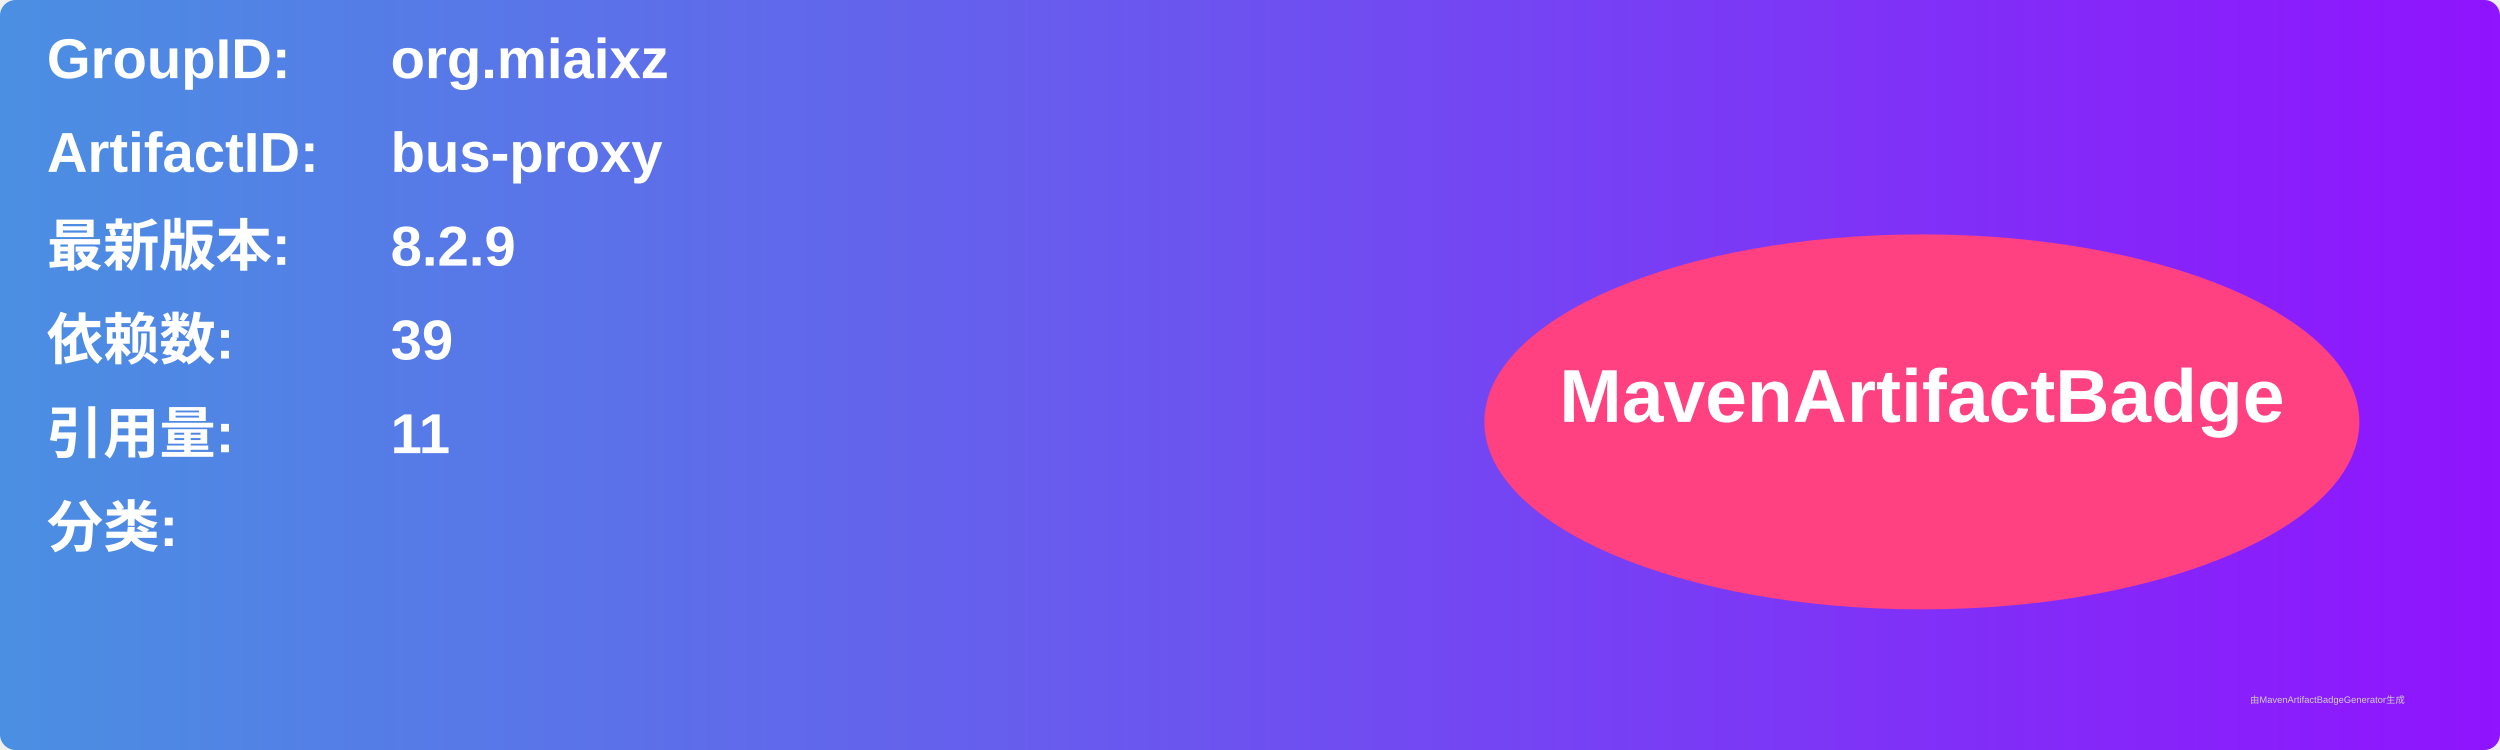
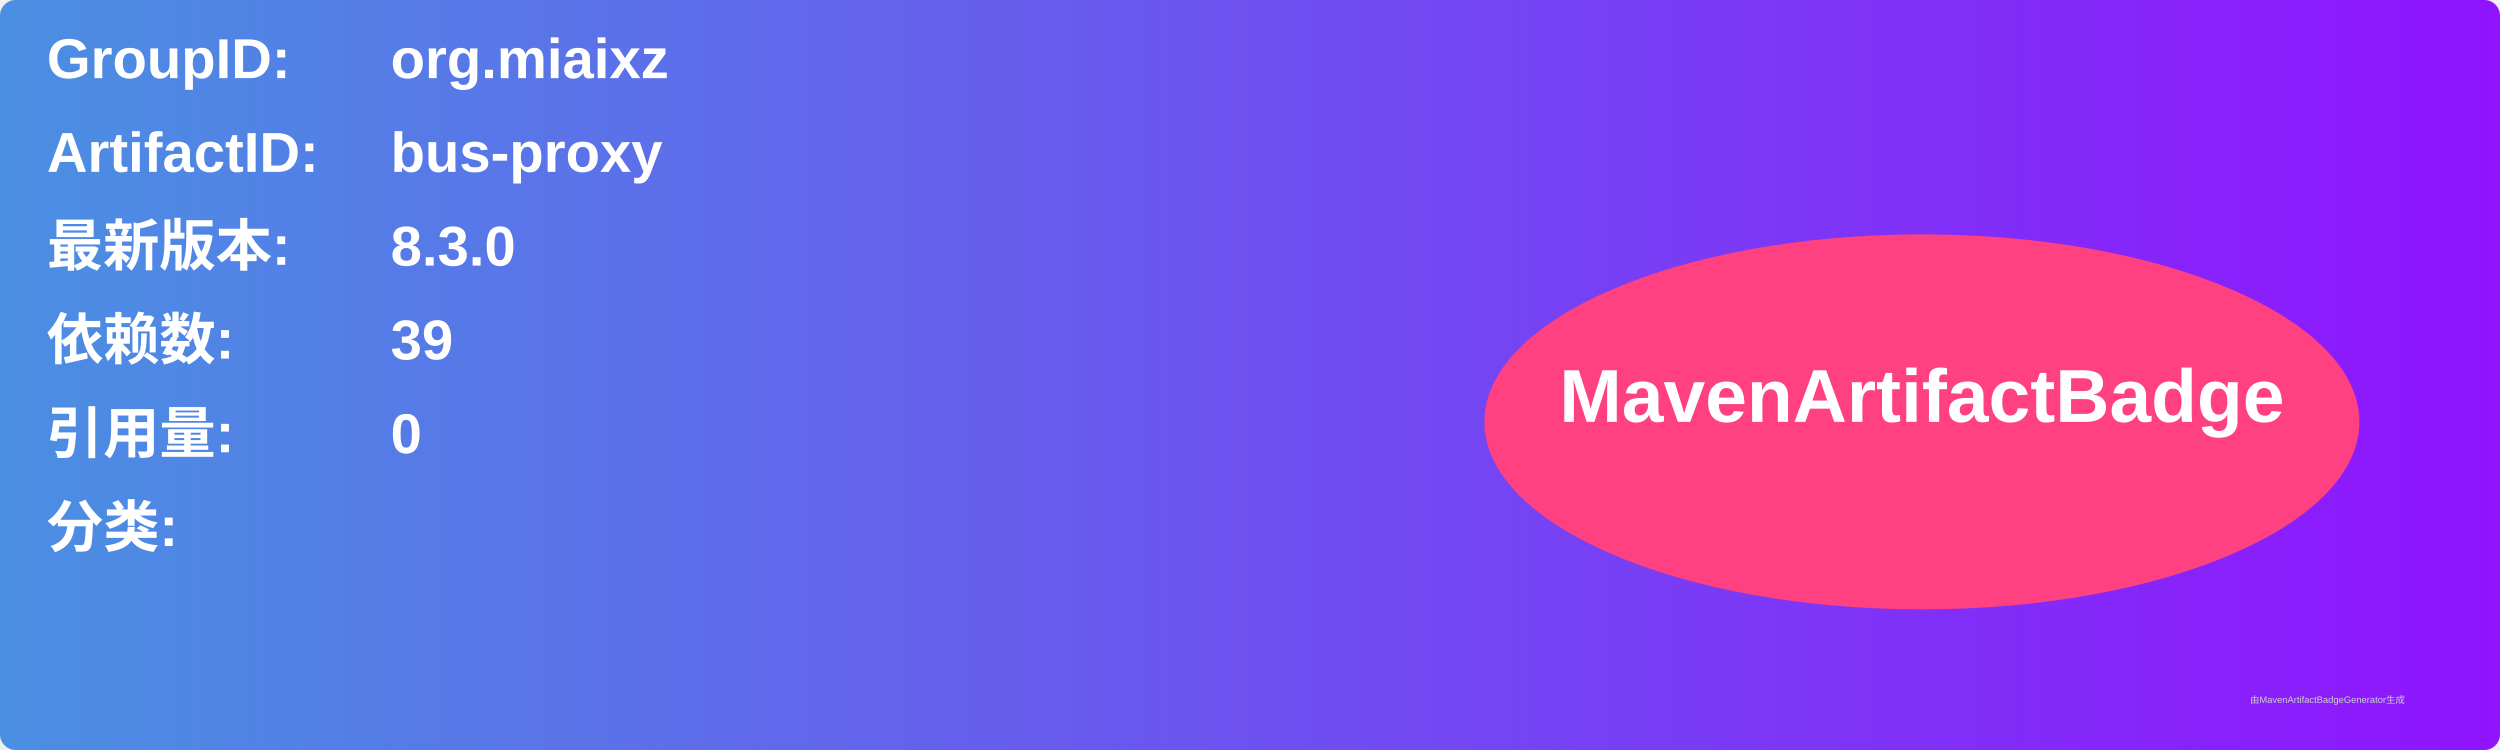
<svg xmlns="http://www.w3.org/2000/svg" width="800" height="240" viewBox="0 0 800 240">
  <linearGradient id="grad" x1="0%" y1="0%" x2="100%" y2="0%">
    <stop offset="0%" stop-color="#4a90e2" />
    <stop offset="100%" stop-color="#9013fe" />
  </linearGradient>
  <rect width="100%" height="100%" rx="5" ry="5" fill="url(#grad)" />
  <g transform="translate(15, 15)">
    <text x="0" y="10" font-family="Arial" font-size="18" fill="white" font-weight="bold" width="260">GroupID:</text>
    <text x="110" y="10" font-family="Arial" font-size="18" fill="white" font-weight="bold" width="460">org.miaixz</text>
    <text x="0" y="40" font-family="Arial" font-size="18" fill="white" font-weight="bold" width="260">ArtifactID:</text>
    <text x="110" y="40" font-family="Arial" font-size="18" fill="white" font-weight="bold" width="460">bus-proxy</text>
    <text x="0" y="70" font-family="Arial" font-size="18" fill="white" font-weight="bold">最新版本:</text>
    <text x="110" y="70" font-family="Arial" font-size="18" fill="white" font-weight="bold">
-       <tspan font-weight="bold">8.2.9</tspan>
+       <tspan font-weight="bold">8.3.0</tspan>
    </text>
    <text x="0" y="100" font-family="Arial" font-size="18" fill="white" font-weight="bold">依赖数: </text>
    <text x="110" y="100" font-family="Arial" font-size="18" fill="white">
      <tspan font-weight="bold">39</tspan>
    </text>
    <text x="0" y="130" font-family="Arial" font-size="18" fill="white" font-weight="bold">引用量: </text>
    <text x="110" y="130" font-family="Arial" font-size="18" fill="white">
-       <tspan font-weight="bold">11</tspan>
+       <tspan font-weight="bold">0</tspan>
    </text>
    <text x="0" y="160" font-family="Arial" font-size="18" fill="white" font-weight="bold">分类:</text>
    <text x="10" y="190" font-family="Arial" font-size="10" fill="white">
      <tspan font-weight="bold" />
    </text>
    <ellipse cx="600" cy="120" rx="140" ry="60" fill="#ff4081" />
    <text x="600" y="120" text-anchor="middle" font-family="Arial" font-size="24" fill="white" font-weight="bold">MavenArtifactBadge</text>
  </g>
  <text x="720" y="225" font-family="Arial" font-size="3" fill="#d0d0d0">由MavenArtifactBadgeGenerator生成</text>
</svg>
